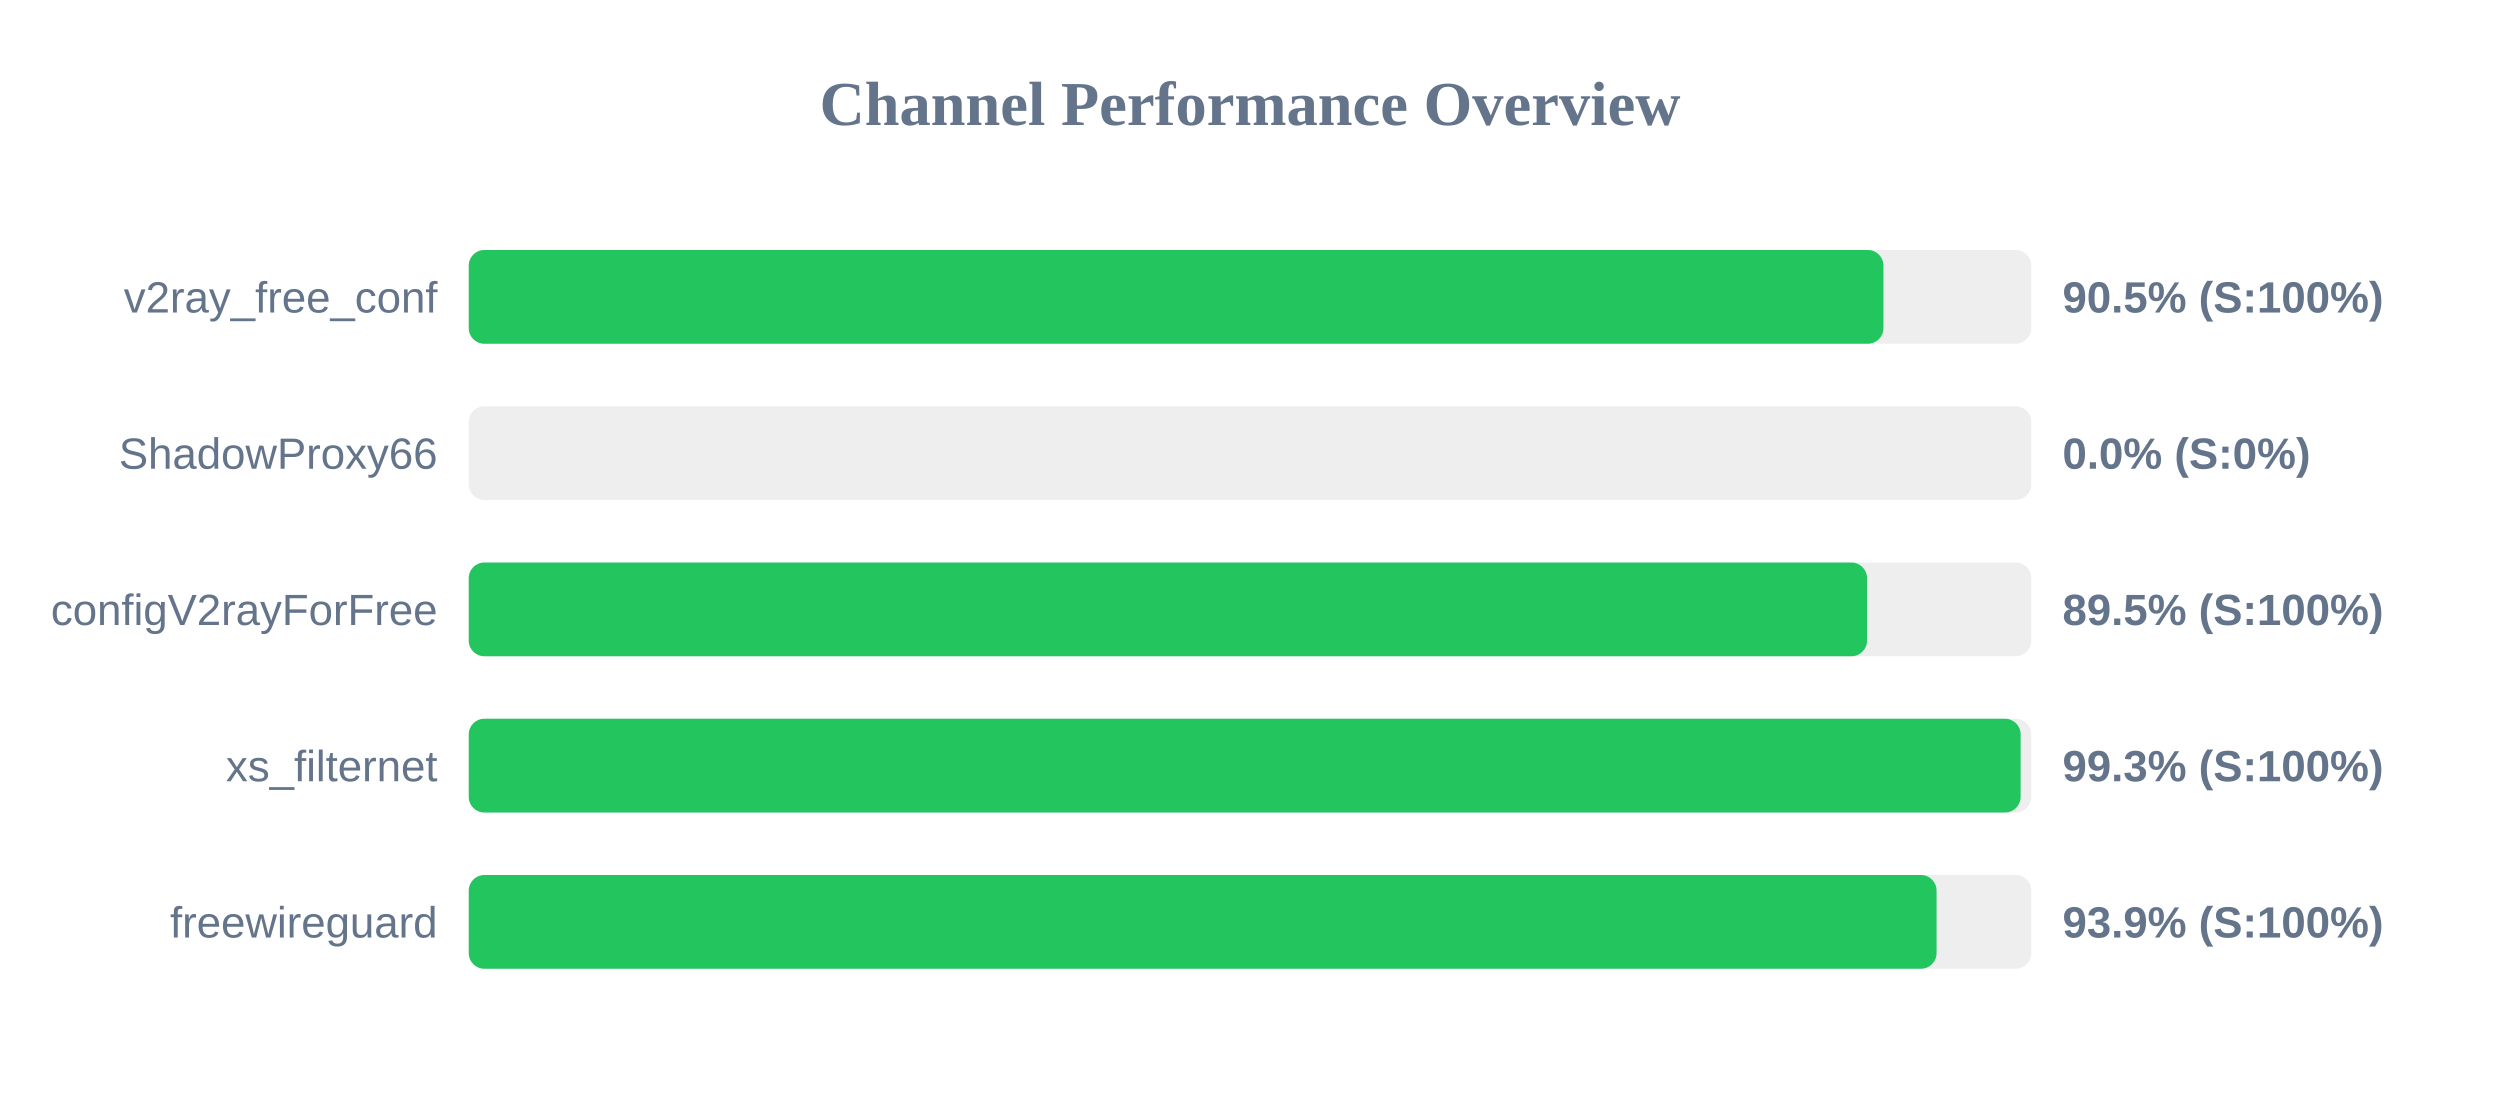
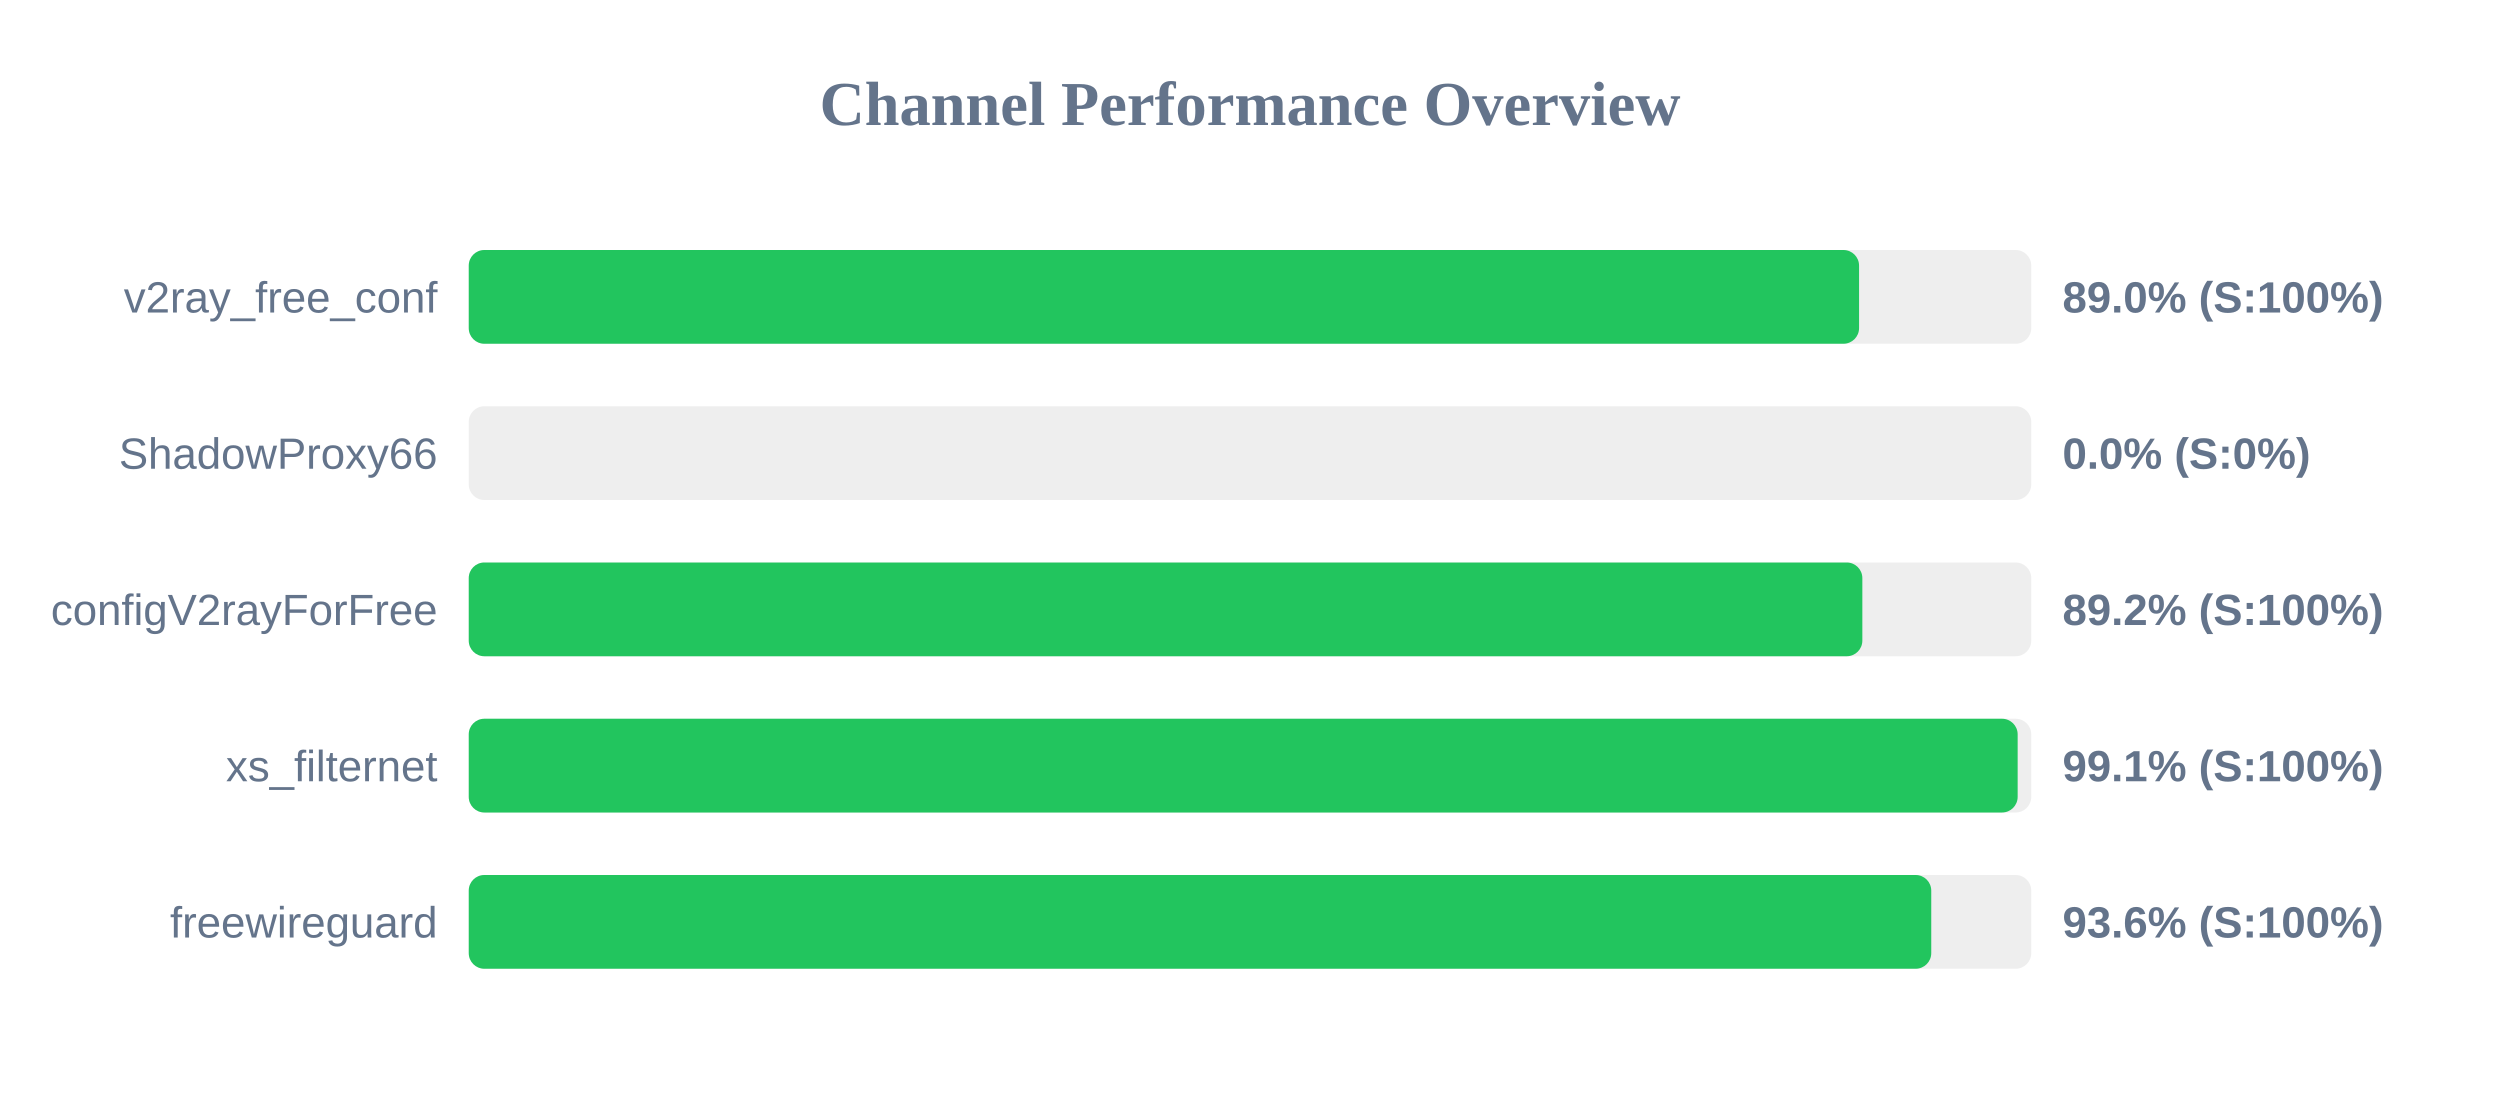
<svg xmlns="http://www.w3.org/2000/svg" width="800" height="350" version="1.1">
  <style>
        .row { font: 14px Arial; fill: #64748b; }
        .score { font: bold 14px Arial; fill: #64748b; }
    </style>
  <text x="400" y="40" text-anchor="middle" font-size="20px" font-weight="bold" fill="#64748b">Channel Performance Overview</text>
  <rect x="150" y="80" width="500" height="30" fill="#eee" rx="5" />
-   <rect x="150" y="80" width="452.7" height="30" fill="#22c55e" rx="5" />
+   <rect x="150" y="80" width="444.9" height="30" fill="#22c55e" rx="5" />
  <text x="140" y="100" text-anchor="end" class="row">v2ray_free_conf</text>
-   <text x="660" y="100" text-anchor="start" class="score">90.5% (S:100%)</text>
+   <text x="660" y="100" text-anchor="start" class="score">89.0% (S:100%)</text>
  <rect x="150" y="130" width="500" height="30" fill="#eee" rx="5" />
  <rect x="150" y="130" width="0.0" height="30" fill="#ef4444" rx="5" />
  <text x="140" y="150" text-anchor="end" class="row">ShadowProxy66</text>
  <text x="660" y="150" text-anchor="start" class="score">0.0% (S:0%)</text>
  <rect x="150" y="180" width="500" height="30" fill="#eee" rx="5" />
-   <rect x="150" y="180" width="447.45" height="30" fill="#22c55e" rx="5" />
+   <rect x="150" y="180" width="445.95" height="30" fill="#22c55e" rx="5" />
  <text x="140" y="200" text-anchor="end" class="row">configV2rayForFree</text>
-   <text x="660" y="200" text-anchor="start" class="score">89.5% (S:100%)</text>
+   <text x="660" y="200" text-anchor="start" class="score">89.2% (S:100%)</text>
  <rect x="150" y="230" width="500" height="30" fill="#eee" rx="5" />
-   <rect x="150" y="230" width="496.6" height="30" fill="#22c55e" rx="5" />
+   <rect x="150" y="230" width="495.65" height="30" fill="#22c55e" rx="5" />
  <text x="140" y="250" text-anchor="end" class="row">xs_filternet</text>
-   <text x="660" y="250" text-anchor="start" class="score">99.3% (S:100%)</text>
+   <text x="660" y="250" text-anchor="start" class="score">99.1% (S:100%)</text>
  <rect x="150" y="280" width="500" height="30" fill="#eee" rx="5" />
-   <rect x="150" y="280" width="469.7" height="30" fill="#22c55e" rx="5" />
+   <rect x="150" y="280" width="468.0" height="30" fill="#22c55e" rx="5" />
  <text x="140" y="300" text-anchor="end" class="row">freewireguard</text>
-   <text x="660" y="300" text-anchor="start" class="score">93.9% (S:100%)</text>
+   <text x="660" y="300" text-anchor="start" class="score">93.6% (S:100%)</text>
</svg>
